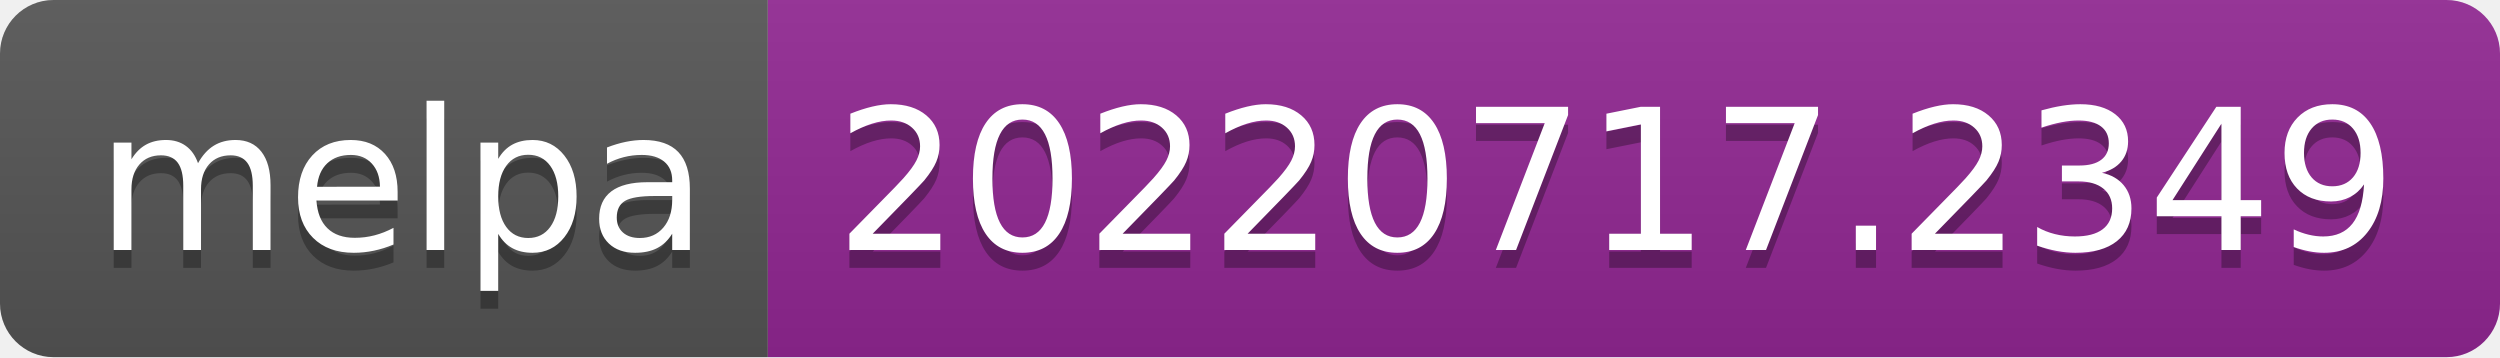
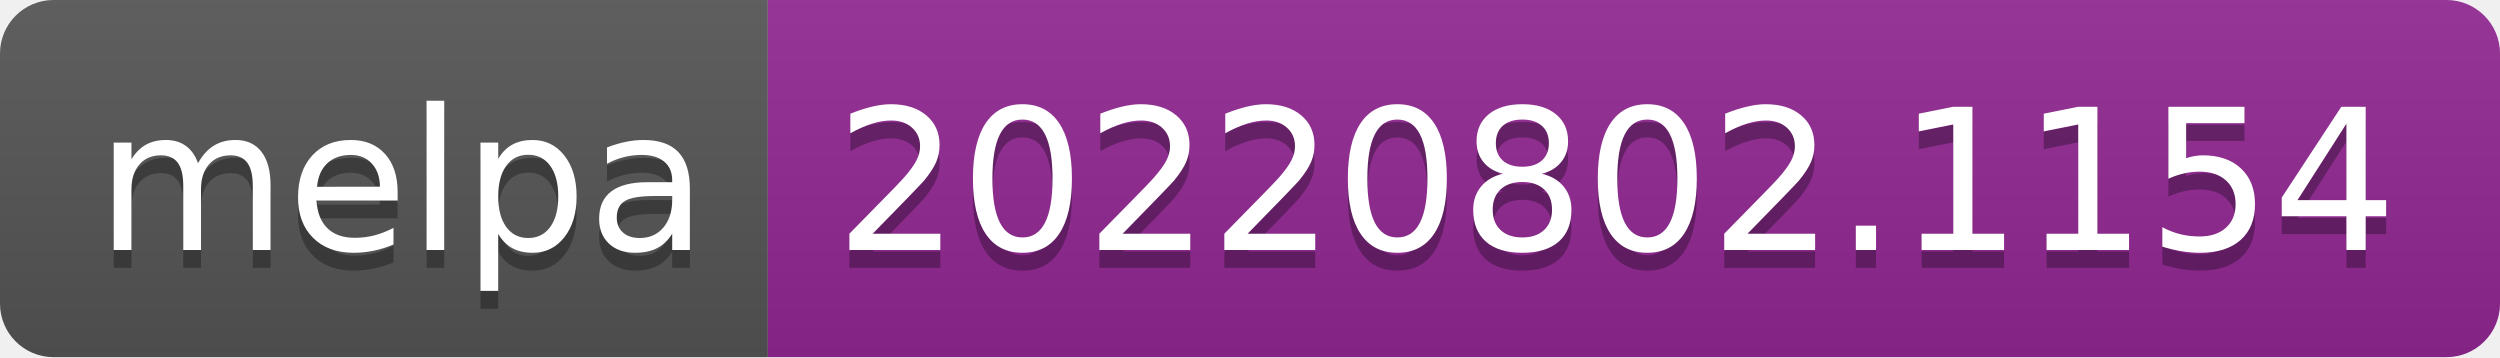
- <svg xmlns="http://www.w3.org/2000/svg" width="140" height="20" role="img" aria-label="melpa: 20220717.2349">
+ <svg xmlns="http://www.w3.org/2000/svg" width="140" height="20" role="img" aria-label="melpa: 20220802.1154">
  <linearGradient id="s" x2="0" y2="100%">
    <stop offset="0" stop-color="#bbb" stop-opacity=".1" />
    <stop offset="1" stop-opacity=".1" />
  </linearGradient>
  <clipPath id="r">
    <rect width="140" height="20" rx="3" fill="#fff" />
  </clipPath>
  <g clip-path="url(#r)">
    <rect width="43" height="20" fill="#555" />
    <rect x="43" width="97" height="20" fill="#922793" />
    <rect width="140" height="20" fill="url(#s)" />
  </g>
  <g fill="#fff" text-anchor="middle" font-family="Verdana,Geneva,DejaVu Sans,sans-serif" text-rendering="geometricPrecision" font-size="110">
    <text aria-hidden="true" x="225" y="150" fill="#010101" fill-opacity=".3" transform="scale(.1)" textLength="330">melpa</text>
    <text x="225" y="140" transform="scale(.1)" fill="#fff" textLength="330">melpa</text>
-     <text aria-hidden="true" x="905" y="150" fill="#010101" fill-opacity=".3" transform="scale(.1)" textLength="870">20220717.2349</text>
-     <text x="905" y="140" transform="scale(.1)" fill="#fff" textLength="870">20220717.2349</text>
+     <text aria-hidden="true" x="905" y="150" fill="#010101" fill-opacity=".3" transform="scale(.1)" textLength="870">20220802.1154</text>
+     <text x="905" y="140" transform="scale(.1)" fill="#fff" textLength="870">20220802.1154</text>
  </g>
</svg>
